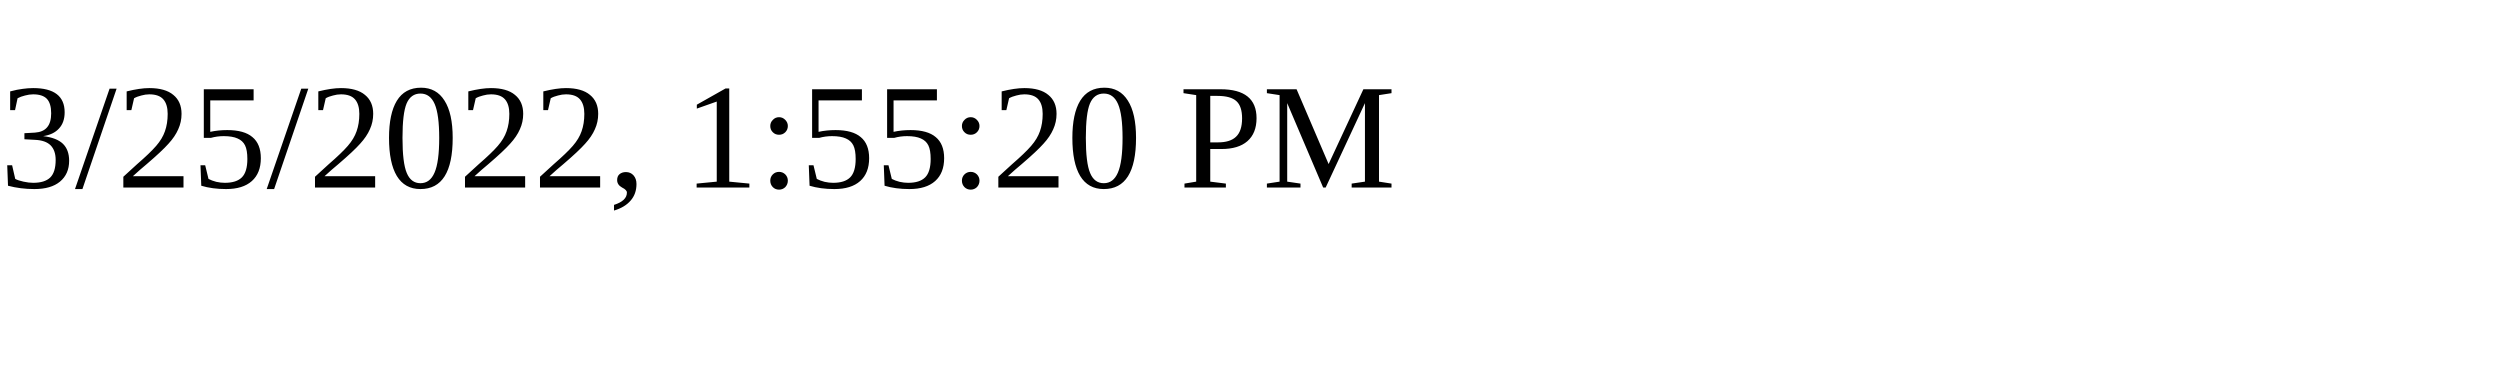
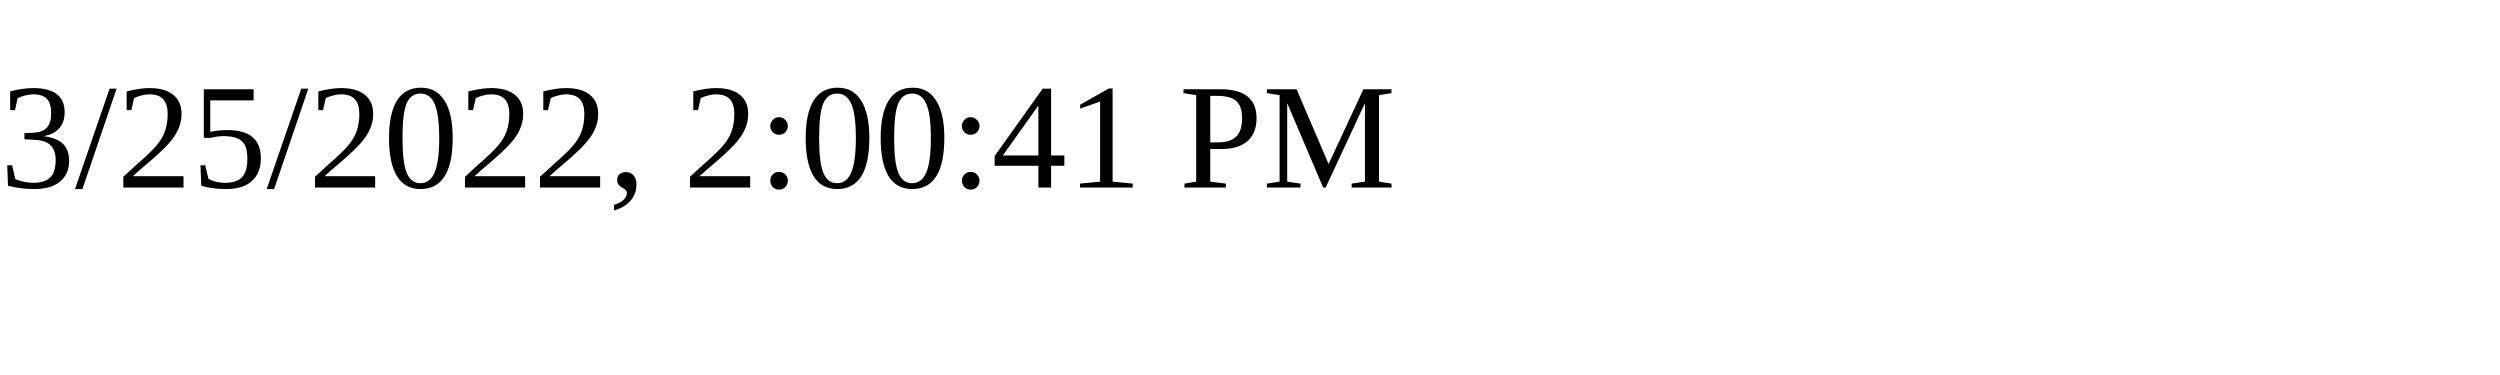
<svg xmlns="http://www.w3.org/2000/svg" height="30" width="200">
-   <text x="0" y="15">3/25/2022, 1:55:20 PM</text>
+   <text x="0" y="15">3/25/2022, 2:00:41 PM</text>
</svg>
